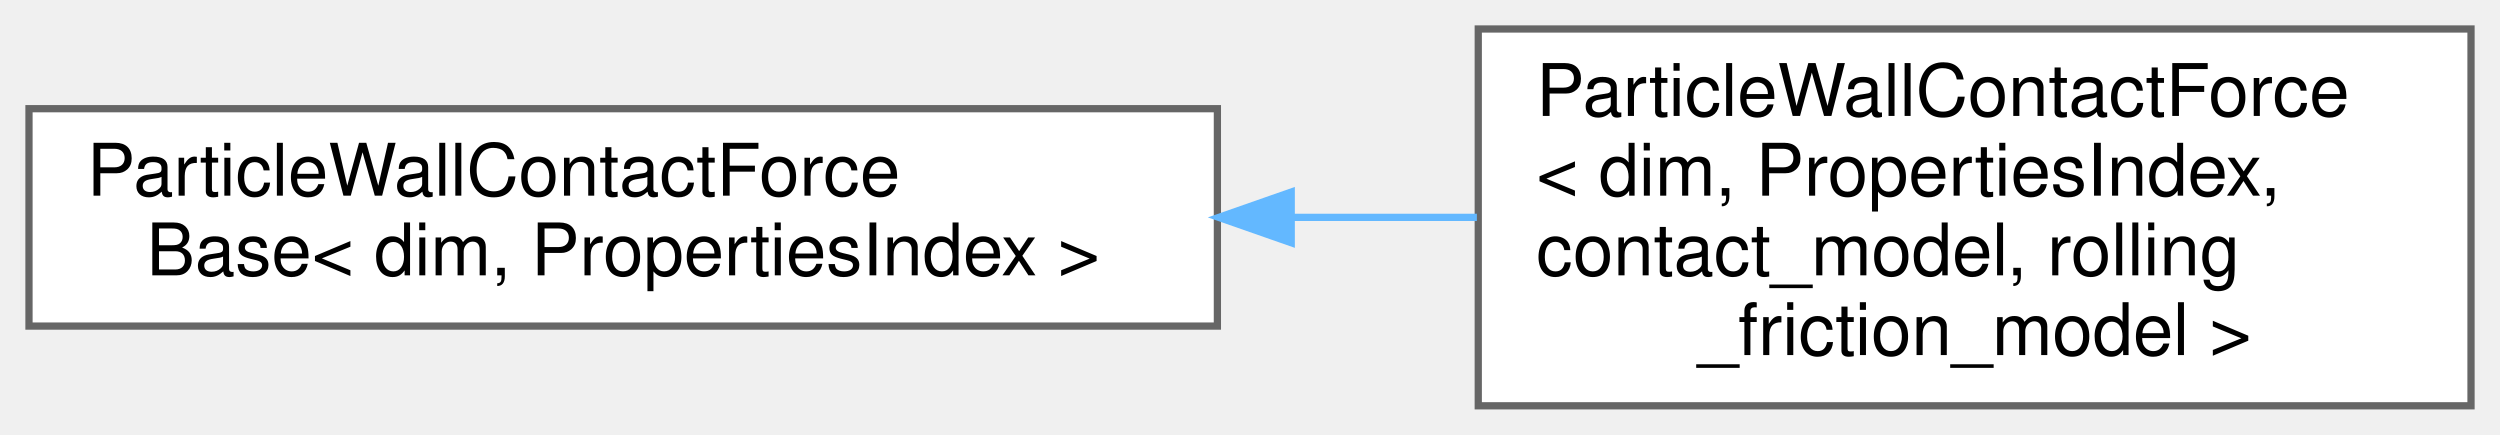
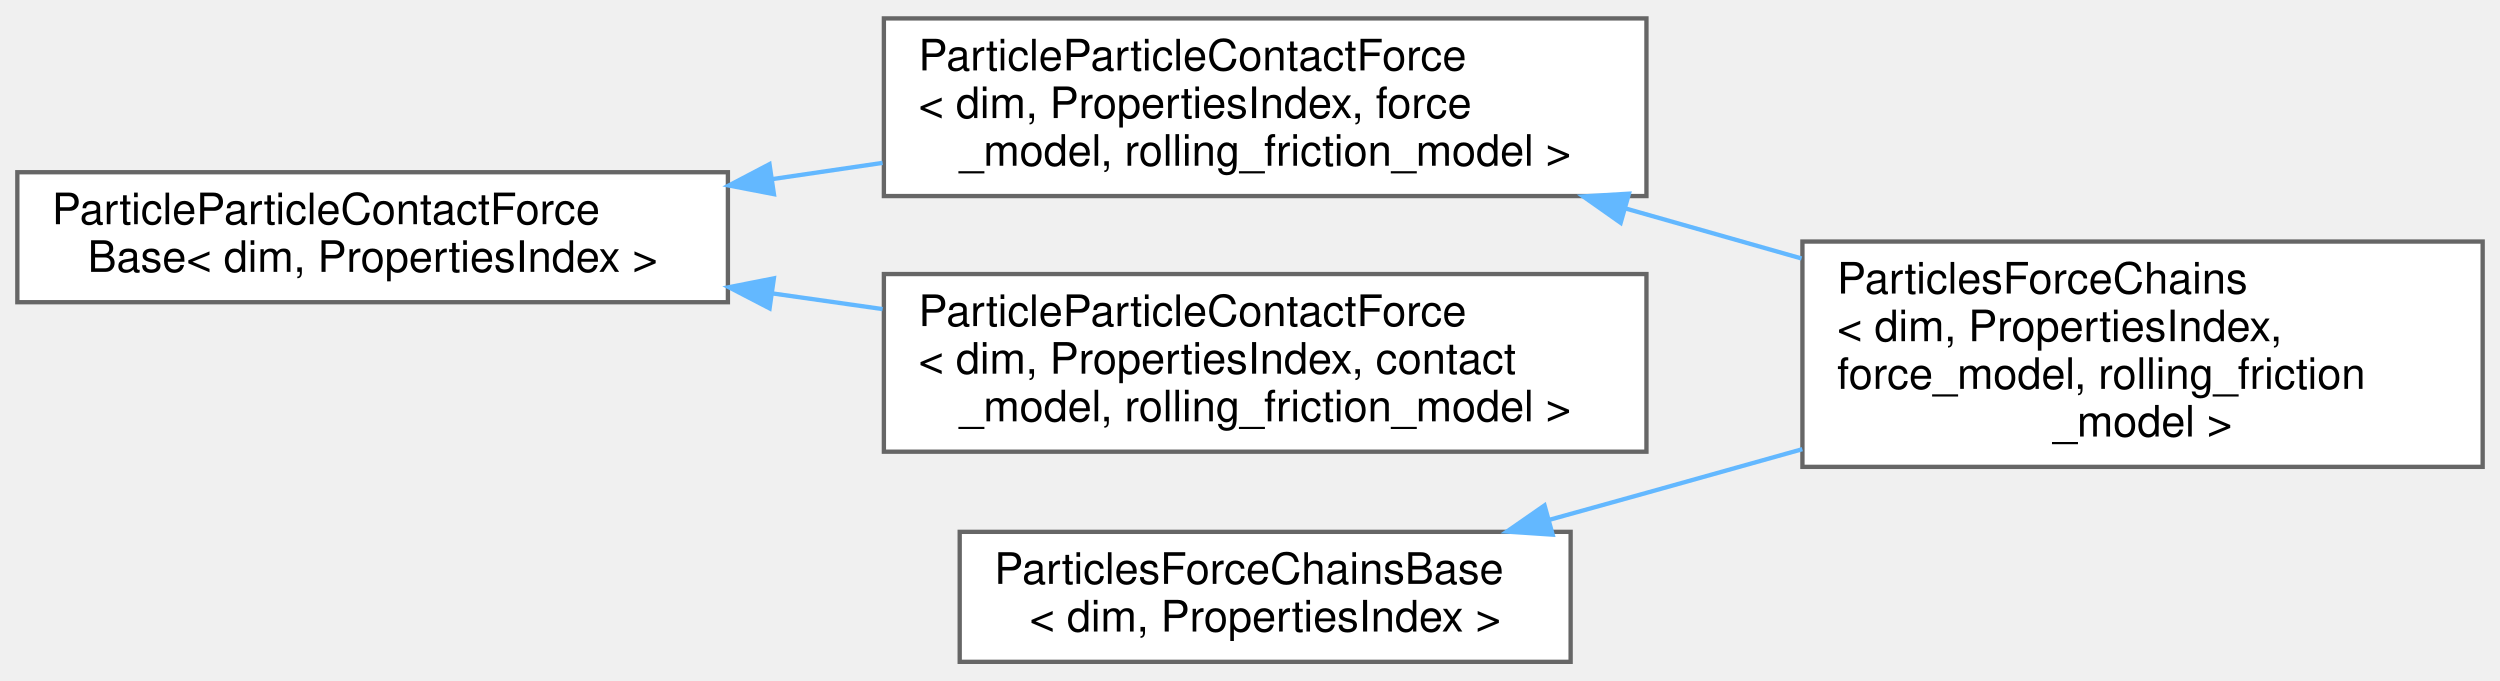
- <svg xmlns="http://www.w3.org/2000/svg" xmlns:xlink="http://www.w3.org/1999/xlink" width="345pt" height="60pt" viewBox="0.00 0.00 345.00 60.00">
-   <g id="graph0" class="graph" transform="scale(1 1) rotate(0) translate(4 56)">
+ <svg xmlns="http://www.w3.org/2000/svg" xmlns:xlink="http://www.w3.org/1999/xlink" width="577pt" height="157pt" viewBox="0.00 0.00 577.00 156.50">
+   <g id="graph0" class="graph" transform="scale(1 1) rotate(0) translate(4 152.5)">
    <g id="Node000000" class="node">
      <g id="a_Node000000">
-         <a xlink:href="classParticleWallContactForceBase.html" target="_top" xlink:title="Base class for the particle-wall contact force models This class does not implement any of the models...">
-           <polygon fill="white" stroke="#666666" points="164,-41 0,-41 0,-11 164,-11 164,-41" />
-           <text text-anchor="start" x="8" y="-29" font-family="Helvetica,sans-Serif" font-size="10.00">ParticleWallContactForce</text>
-           <text text-anchor="middle" x="82" y="-18" font-family="Helvetica,sans-Serif" font-size="10.00">Base&lt; dim, PropertiesIndex &gt;</text>
+         <a xlink:href="classParticleParticleContactForceBase.html" target="_top" xlink:title="Base class for the particle-particle contact force models This class does not implement any of the mo...">
+           <polygon fill="white" stroke="#666666" points="164,-113 0,-113 0,-83 164,-83 164,-113" />
+           <text text-anchor="start" x="8" y="-101" font-family="Helvetica,sans-Serif" font-size="10.00">ParticleParticleContactForce</text>
+           <text text-anchor="middle" x="82" y="-90" font-family="Helvetica,sans-Serif" font-size="10.00">Base&lt; dim, PropertiesIndex &gt;</text>
        </a>
      </g>
    </g>
    <g id="Node000001" class="node">
      <g id="a_Node000001">
-         <a xlink:href="classParticleWallContactForce.html" target="_top" xlink:title="Execute calculation of particle-wall contacts.">
-           <polygon fill="white" stroke="#666666" points="337,-52 200,-52 200,0 337,0 337,-52" />
-           <text text-anchor="start" x="208" y="-40" font-family="Helvetica,sans-Serif" font-size="10.00">ParticleWallContactForce</text>
-           <text text-anchor="start" x="208" y="-29" font-family="Helvetica,sans-Serif" font-size="10.00">&lt; dim, PropertiesIndex,</text>
-           <text text-anchor="start" x="208" y="-18" font-family="Helvetica,sans-Serif" font-size="10.00"> contact_model, rolling</text>
-           <text text-anchor="middle" x="268.5" y="-7" font-family="Helvetica,sans-Serif" font-size="10.00">_friction_model &gt;</text>
+         <a xlink:href="classParticleParticleContactForce.html" target="_top" xlink:title=" ">
+           <polygon fill="white" stroke="#666666" points="376,-148.5 200,-148.5 200,-107.5 376,-107.5 376,-148.5" />
+           <text text-anchor="start" x="208" y="-136.5" font-family="Helvetica,sans-Serif" font-size="10.00">ParticleParticleContactForce</text>
+           <text text-anchor="start" x="208" y="-125.5" font-family="Helvetica,sans-Serif" font-size="10.00">&lt; dim, PropertiesIndex, force</text>
+           <text text-anchor="middle" x="288" y="-114.5" font-family="Helvetica,sans-Serif" font-size="10.00">_model, rolling_friction_model &gt;</text>
        </a>
      </g>
    </g>
-     <g id="edge111_Node000000_Node000001" class="edge">
-       <g id="a_edge111_Node000000_Node000001">
+     <g id="edge107_Node000000_Node000001" class="edge">
+       <g id="a_edge107_Node000000_Node000001">
        <a xlink:title=" ">
-           <path fill="none" stroke="#63b8ff" d="M174.27,-26C182.87,-26 191.48,-26 199.81,-26" />
-           <polygon fill="#63b8ff" stroke="#63b8ff" points="174.19,-22.5 164.19,-26 174.19,-29.5 174.19,-22.5" />
+           <path fill="none" stroke="#63b8ff" d="M174.13,-111.4C182.63,-112.65 191.24,-113.92 199.7,-115.16" />
+           <polygon fill="#63b8ff" stroke="#63b8ff" points="174.62,-107.94 164.21,-109.94 173.6,-114.86 174.62,-107.94" />
+         </a>
+       </g>
+     </g>
+     <g id="Node000004" class="node">
+       <g id="a_Node000004">
+         <a xlink:href="classParticleParticleContactForce.html" target="_top" xlink:title="Execute calculation of particle-particle contact forces including linear, non-linear contact models,...">
+           <polygon fill="white" stroke="#666666" points="376,-89.5 200,-89.5 200,-48.5 376,-48.5 376,-89.5" />
+           <text text-anchor="start" x="208" y="-77.5" font-family="Helvetica,sans-Serif" font-size="10.00">ParticleParticleContactForce</text>
+           <text text-anchor="start" x="208" y="-66.5" font-family="Helvetica,sans-Serif" font-size="10.00">&lt; dim, PropertiesIndex, contact</text>
+           <text text-anchor="middle" x="288" y="-55.5" font-family="Helvetica,sans-Serif" font-size="10.00">_model, rolling_friction_model &gt;</text>
+         </a>
+       </g>
+     </g>
+     <g id="edge109_Node000000_Node000004" class="edge">
+       <g id="a_edge109_Node000000_Node000004">
+         <a xlink:title=" ">
+           <path fill="none" stroke="#63b8ff" d="M174.13,-85.05C182.63,-83.84 191.24,-82.61 199.7,-81.41" />
+           <polygon fill="#63b8ff" stroke="#63b8ff" points="173.62,-81.58 164.21,-86.46 174.61,-88.51 173.62,-81.58" />
+         </a>
+       </g>
+     </g>
+     <g id="Node000002" class="node">
+       <g id="a_Node000002">
+         <a xlink:href="classParticlesForceChains.html" target="_top" xlink:title="Class that carries out the calculation of particle-particle contact force and the visualization of fo...">
+           <polygon fill="white" stroke="#666666" points="569,-97 412,-97 412,-45 569,-45 569,-97" />
+           <text text-anchor="start" x="420" y="-85" font-family="Helvetica,sans-Serif" font-size="10.00">ParticlesForceChains</text>
+           <text text-anchor="start" x="420" y="-74" font-family="Helvetica,sans-Serif" font-size="10.00">&lt; dim, PropertiesIndex,</text>
+           <text text-anchor="start" x="420" y="-63" font-family="Helvetica,sans-Serif" font-size="10.00"> force_model, rolling_friction</text>
+           <text text-anchor="middle" x="490.5" y="-52" font-family="Helvetica,sans-Serif" font-size="10.00">_model &gt;</text>
+         </a>
+       </g>
+     </g>
+     <g id="edge108_Node000001_Node000002" class="edge">
+       <g id="a_edge108_Node000001_Node000002">
+         <a xlink:title=" ">
+           <path fill="none" stroke="#63b8ff" d="M371.09,-104.66C384.55,-100.84 398.46,-96.88 411.8,-93.09" />
+           <polygon fill="#63b8ff" stroke="#63b8ff" points="370.05,-101.32 361.39,-107.42 371.96,-108.05 370.05,-101.32" />
+         </a>
+       </g>
+     </g>
+     <g id="Node000003" class="node">
+       <g id="a_Node000003">
+         <a xlink:href="classParticlesForceChainsBase.html" target="_top" xlink:title="Base class for the particles force chains contact force models. This class does not implement any of ...">
+           <polygon fill="white" stroke="#666666" points="358.5,-30 217.5,-30 217.5,0 358.5,0 358.5,-30" />
+           <text text-anchor="start" x="225.5" y="-18" font-family="Helvetica,sans-Serif" font-size="10.00">ParticlesForceChainsBase</text>
+           <text text-anchor="middle" x="288" y="-7" font-family="Helvetica,sans-Serif" font-size="10.00">&lt; dim, PropertiesIndex &gt;</text>
+         </a>
+       </g>
+     </g>
+     <g id="edge110_Node000003_Node000002" class="edge">
+       <g id="a_edge110_Node000003_Node000002">
+         <a xlink:title=" ">
+           <path fill="none" stroke="#63b8ff" d="M353.64,-32.79C361.18,-34.88 368.76,-36.98 376,-39 387.64,-42.24 399.94,-45.69 411.98,-49.08" />
+           <polygon fill="#63b8ff" stroke="#63b8ff" points="354.35,-29.35 343.78,-30.06 352.48,-36.1 354.35,-29.35" />
        </a>
      </g>
    </g>
  </g>
</svg>
